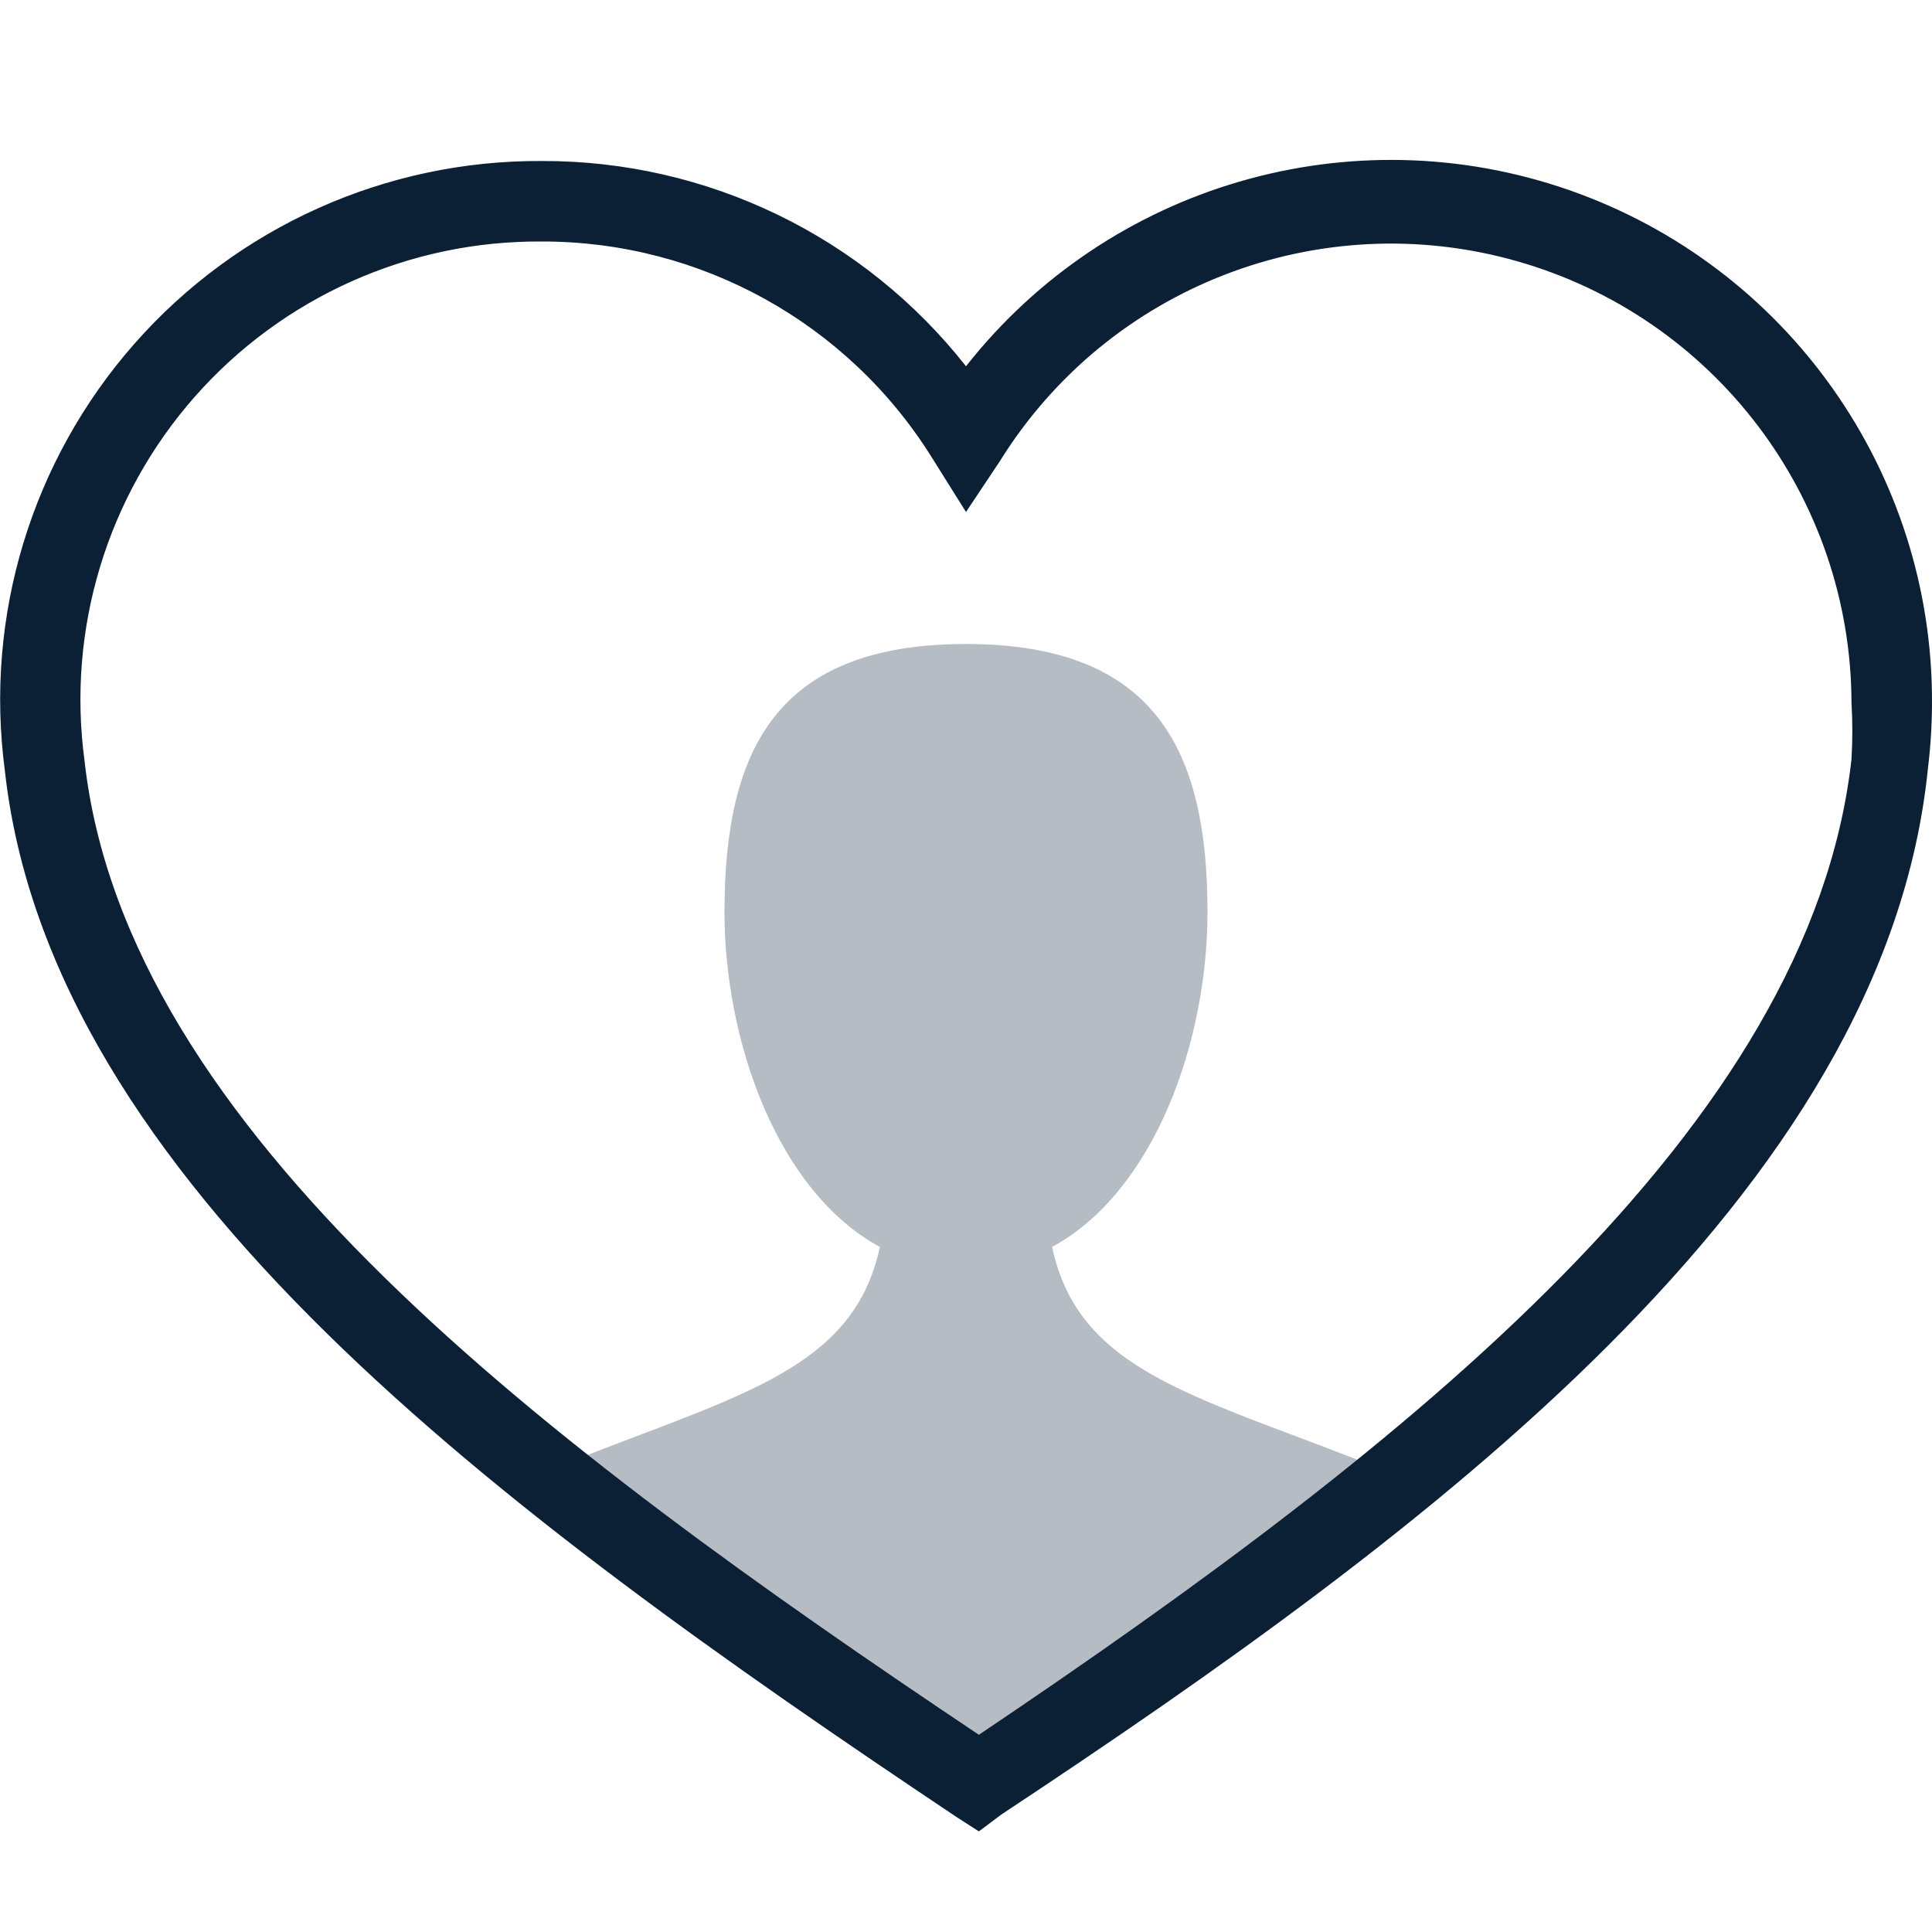
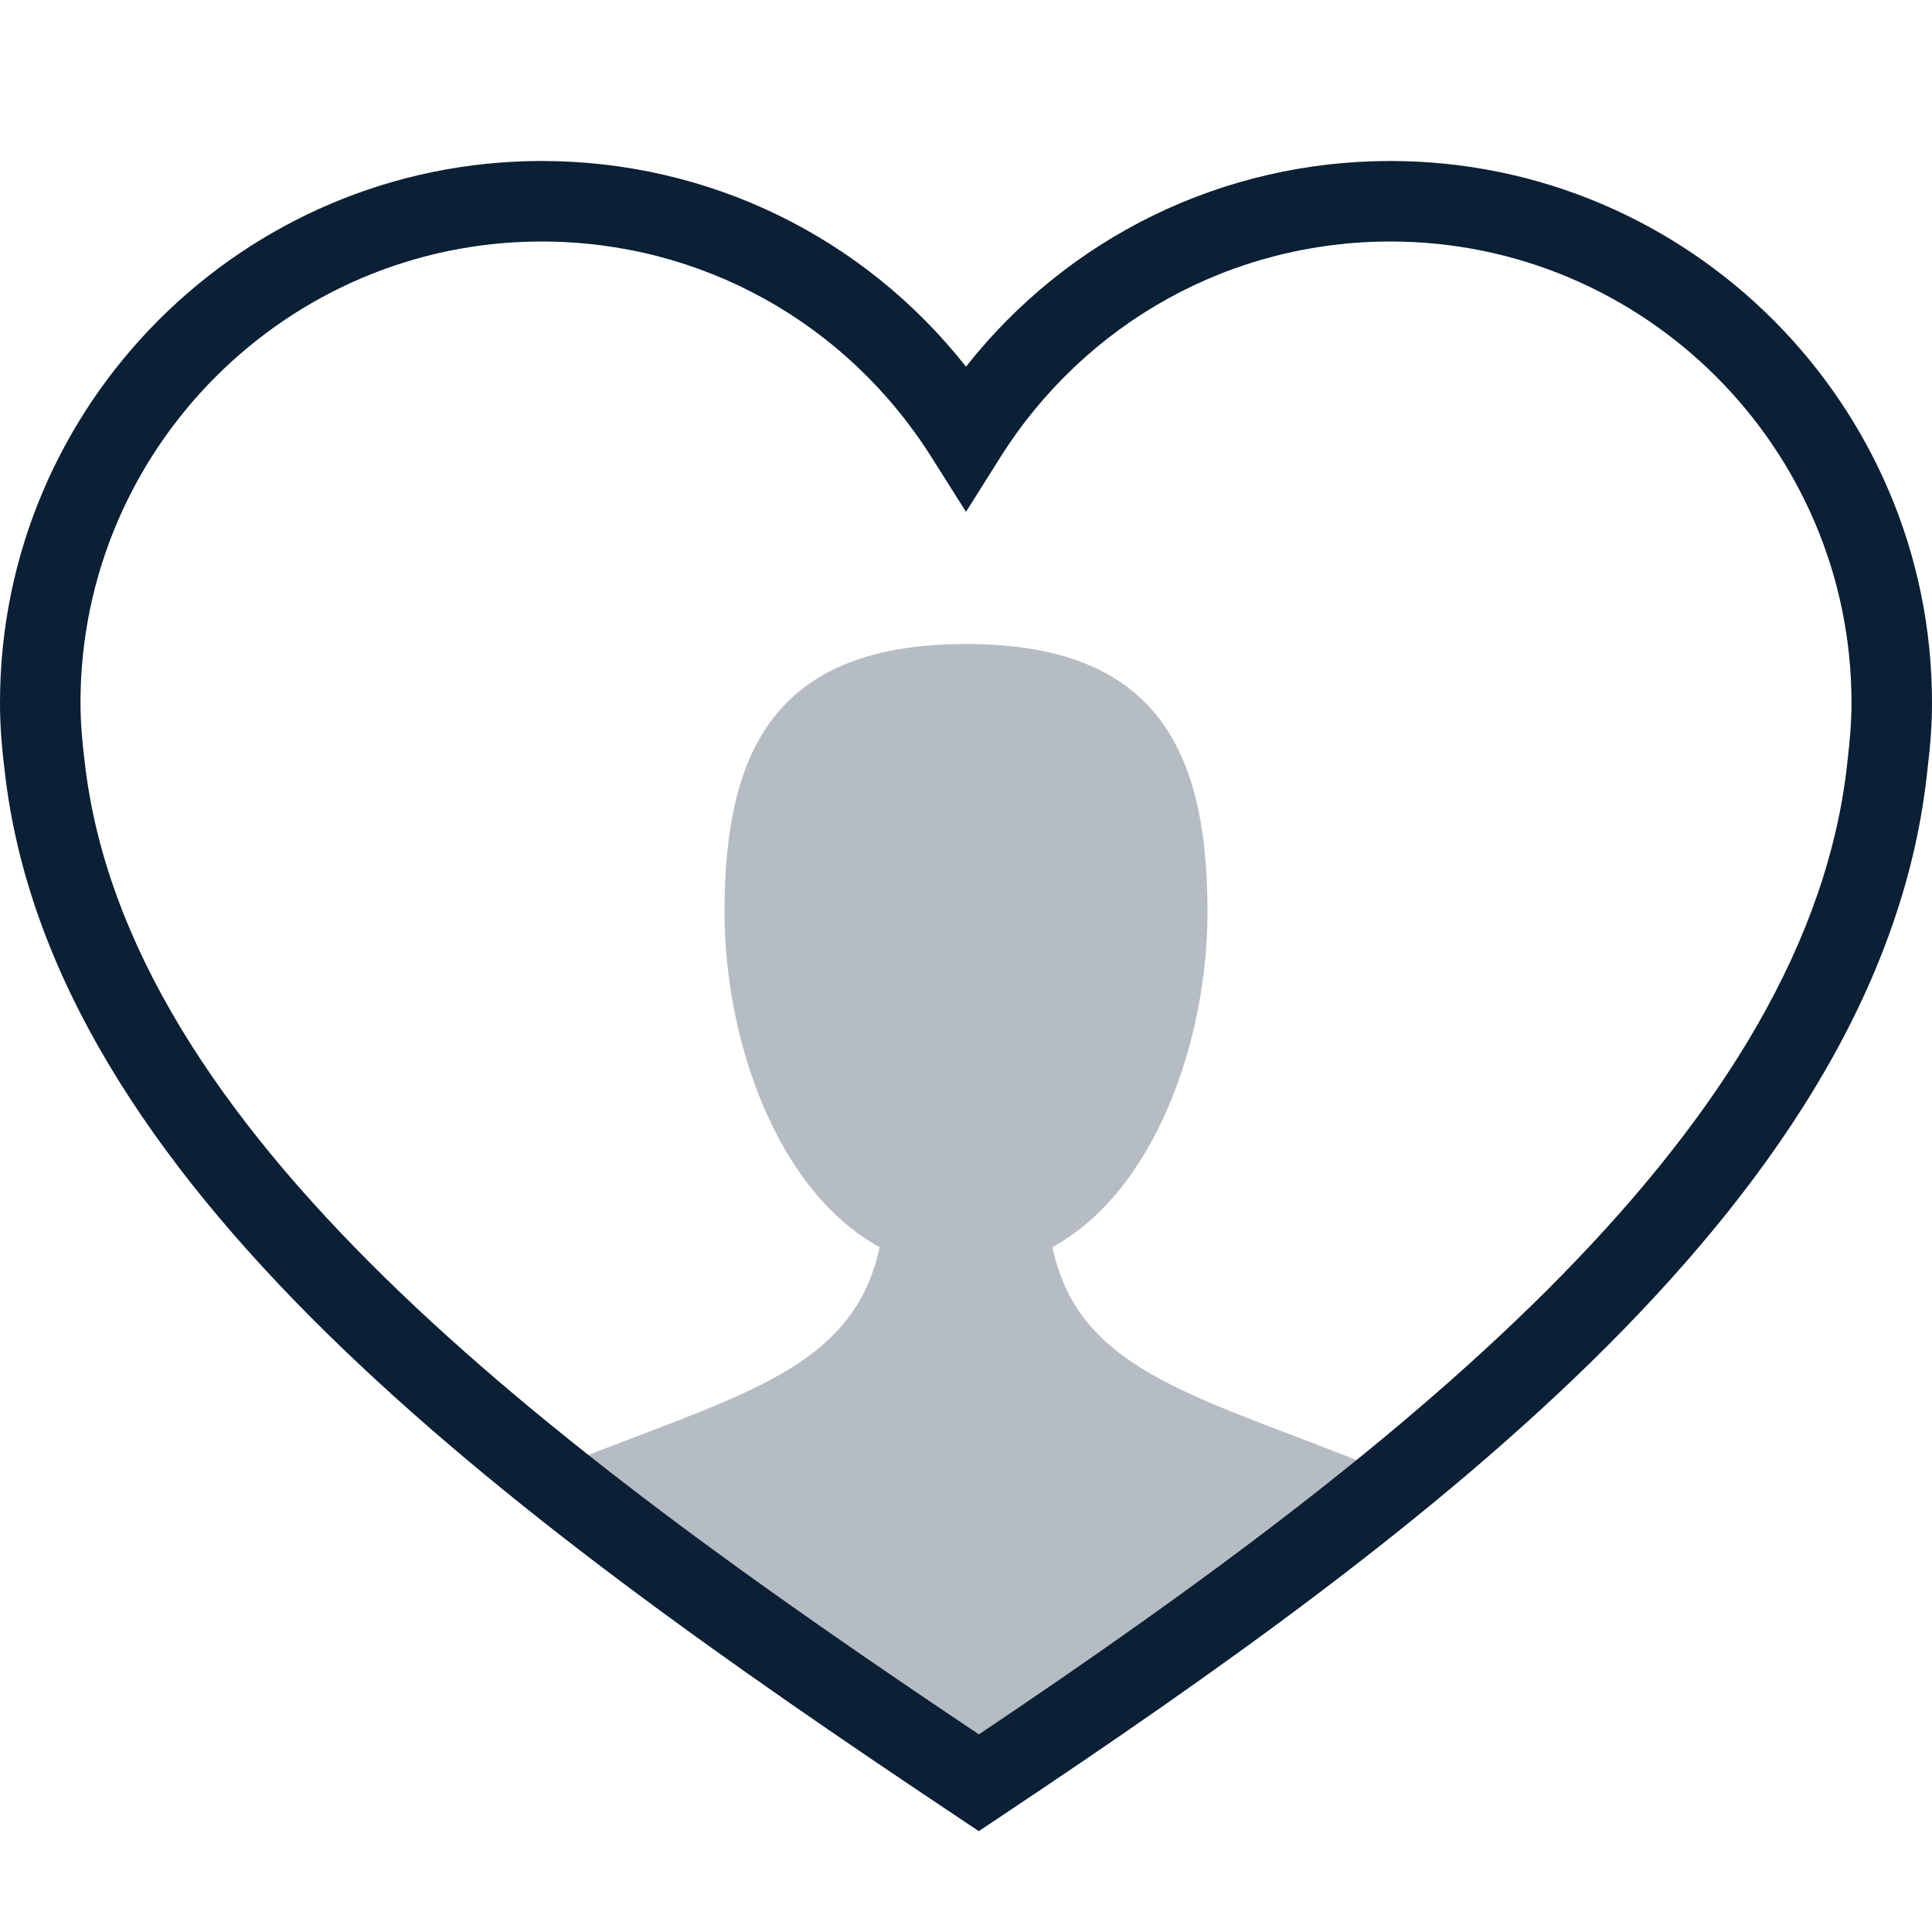
- <svg xmlns="http://www.w3.org/2000/svg" width="24" height="24" viewBox="0 0 24 24">
-   <path fill="none" d="M0 0h24v24H0z" />
-   <path fill="#0B1F35" d="M13.07 15.49c1.27-.69 1.93-2.55 1.93-4.16 0-2-.64-3.33-3-3.33s-3 1.32-3 3.33c0 1.61.66 3.47 1.93 4.16-.34 1.59-1.87 1.86-4.15 2.79 1.68 1.35 3.53 2.63 5.38 3.86 1.81-1.21 3.6-2.46 5.21-3.78l-.14-.08c-2.29-.93-3.82-1.19-4.16-2.79z" opacity=".3" />
-   <path fill="#0B1F35" d="M12.16 22.75l-.28-.18C6.21 18.78.62 14.66.06 9.57A6.69 6.69 0 0 1 6.73 2 6.68 6.68 0 0 1 12 4.55a6.72 6.72 0 0 1 12 4.18 6.78 6.78 0 0 1-.05.81c-.53 5.29-6.22 9.5-11.51 13zM6.73 3a5.69 5.69 0 0 0-5.68 6.45c.51 4.59 5.73 8.5 11.11 12.1C17.53 17.94 22.49 14 23 9.43a5.93 5.93 0 0 0 0-.7 5.72 5.72 0 0 0-10.58-3l-.42.63-.42-.67A5.7 5.7 0 0 0 6.73 3z" />
+ <svg xmlns="http://www.w3.org/2000/svg" width="24px" height="24px" viewBox="0 0 24 24" version="1.1">
+   <defs />
+   <g id="mobile" stroke="none" stroke-width="1" fill="none" fill-rule="evenodd" transform="translate(-1019, -354)">
+     <g id="Headings" transform="translate(64, 77)">
+       <g id="icon_category_family__m__white" transform="translate(955, 277)">
+         <g id="ungroup">
+           <rect id="Rectangle-path" x="0" y="0" width="24" height="24" />
+           <g id="a1" opacity="0.4" />
+           <path d="M17.271,2 C15.194,2 13.272,2.942 12,4.555 C10.728,2.942 8.806,2 6.729,2 C3.019,2 0,5.019 0,8.729 C0,9.015 0.023,9.295 0.057,9.566 C0.623,14.66 6.209,18.779 11.882,22.562 L12.159,22.747 L12.436,22.562 C17.725,19.036 23.413,14.829 23.946,9.537 C23.979,9.271 24,9.004 24,8.729 C24,5.019 20.981,2 17.271,2 L17.271,2 Z M22.953,9.428 C22.493,13.987 17.528,17.945 12.16,21.545 C6.78,17.944 1.562,14.043 1.05,9.448 C1.021,9.212 1,8.973 1,8.729 C1,5.57 3.57,3 6.729,3 C8.706,3 10.518,4.004 11.576,5.687 L12,6.358 L12.423,5.686 C13.482,4.004 15.294,3 17.271,3 C20.43,3 23,5.57 23,8.729 C23,8.963 22.981,9.191 22.953,9.428 L22.953,9.428 Z" id="Shape" fill="#0B1F35" />
+           <path d="M17.226,18.288 C14.944,17.349 13.412,17.088 13.073,15.492 C14.339,14.803 15,12.937 15,11.329 C15,9.315 14.363,8 12,8 C9.637,8 9,9.315 9,11.329 C9,12.937 9.661,14.803 10.927,15.492 C10.588,17.086 9.058,17.349 6.779,18.286 C8.456,19.632 10.313,20.915 12.16,22.146 C13.972,20.938 15.762,19.681 17.37,18.363 C17.321,18.339 17.278,18.31 17.226,18.288 L17.226,18.288 Z" id="Shape" fill="#0B1F35" opacity="0.3" />
+         </g>
+       </g>
+     </g>
+   </g>
</svg>
